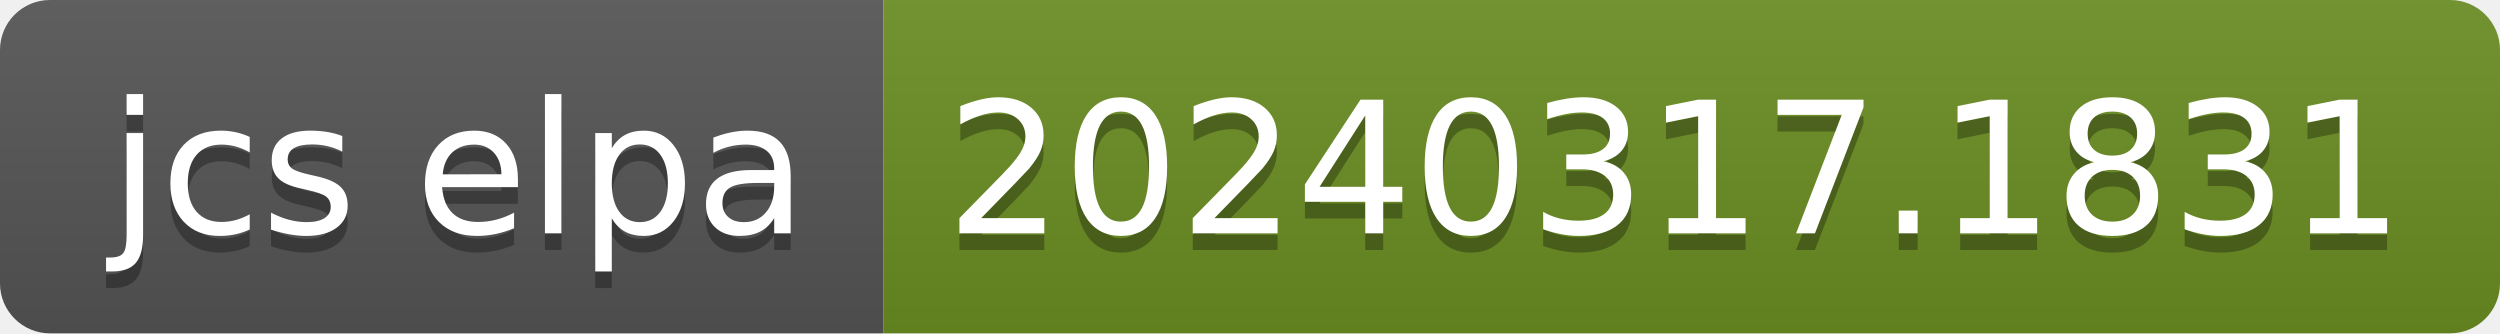
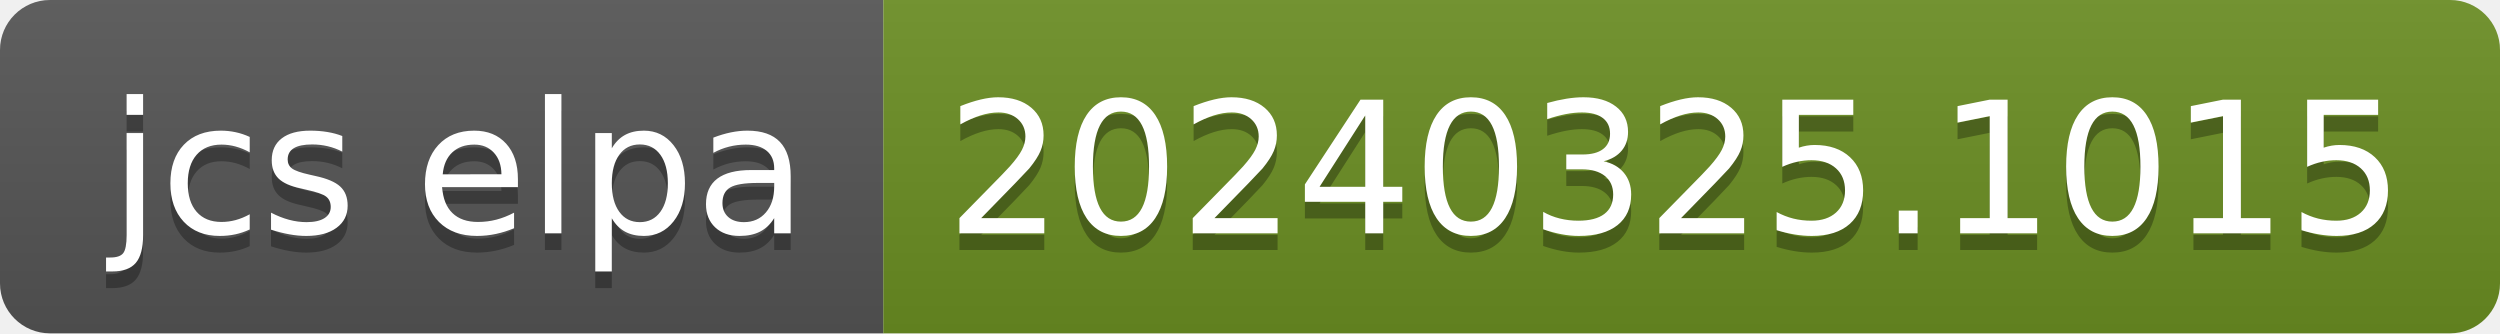
- <svg xmlns="http://www.w3.org/2000/svg" width="150" height="20" role="img" aria-label="jcs elpa: 20240317.1831">
+ <svg xmlns="http://www.w3.org/2000/svg" width="150" height="20" role="img" aria-label="jcs elpa: 20240325.1015">
  <linearGradient id="s" x2="0" y2="100%">
    <stop offset="0" stop-color="#bbb" stop-opacity=".1" />
    <stop offset="1" stop-opacity=".1" />
  </linearGradient>
  <clipPath id="r">
    <rect width="150" height="20" rx="3" fill="#fff" />
  </clipPath>
  <g clip-path="url(#r)">
    <rect width="53" height="20" fill="#555" />
    <rect x="53" width="97" height="20" fill="#6b8e23" />
    <rect width="150" height="20" fill="url(#s)" />
  </g>
  <g fill="#fff" text-anchor="middle" font-family="Verdana,Geneva,DejaVu Sans,sans-serif" text-rendering="geometricPrecision" font-size="110">
    <text aria-hidden="true" x="275" y="150" fill="#010101" fill-opacity=".3" transform="scale(.1)" textLength="430">jcs elpa</text>
    <text x="275" y="140" transform="scale(.1)" fill="#fff" textLength="430">jcs elpa</text>
-     <text aria-hidden="true" x="1005" y="150" fill="#010101" fill-opacity=".3" transform="scale(.1)" textLength="870">20240317.1831</text>
-     <text x="1005" y="140" transform="scale(.1)" fill="#fff" textLength="870">20240317.1831</text>
+     <text aria-hidden="true" x="1005" y="150" fill="#010101" fill-opacity=".3" transform="scale(.1)" textLength="870">20240325.1015</text>
+     <text x="1005" y="140" transform="scale(.1)" fill="#fff" textLength="870">20240325.1015</text>
  </g>
</svg>
